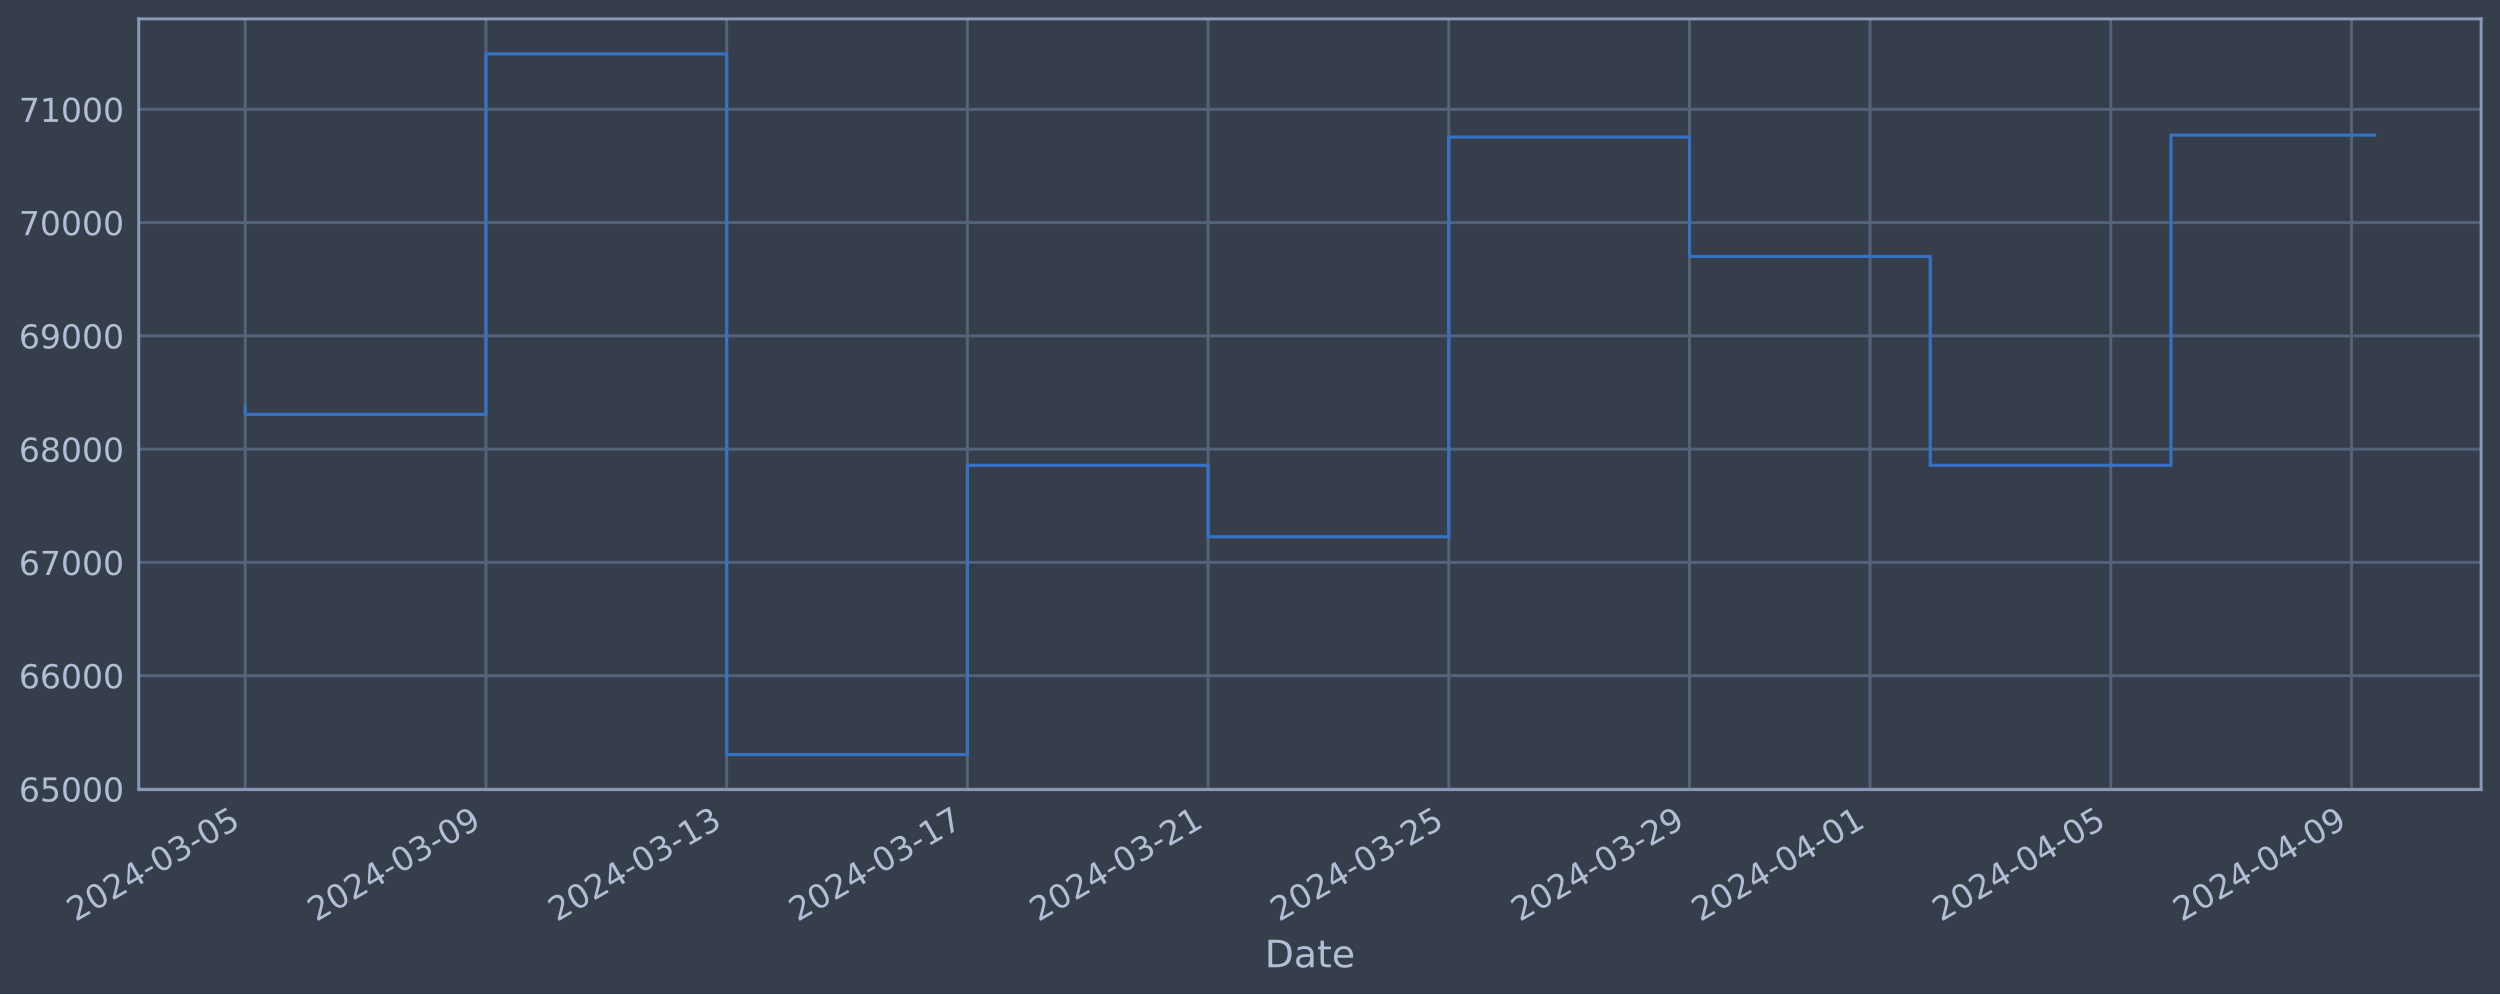
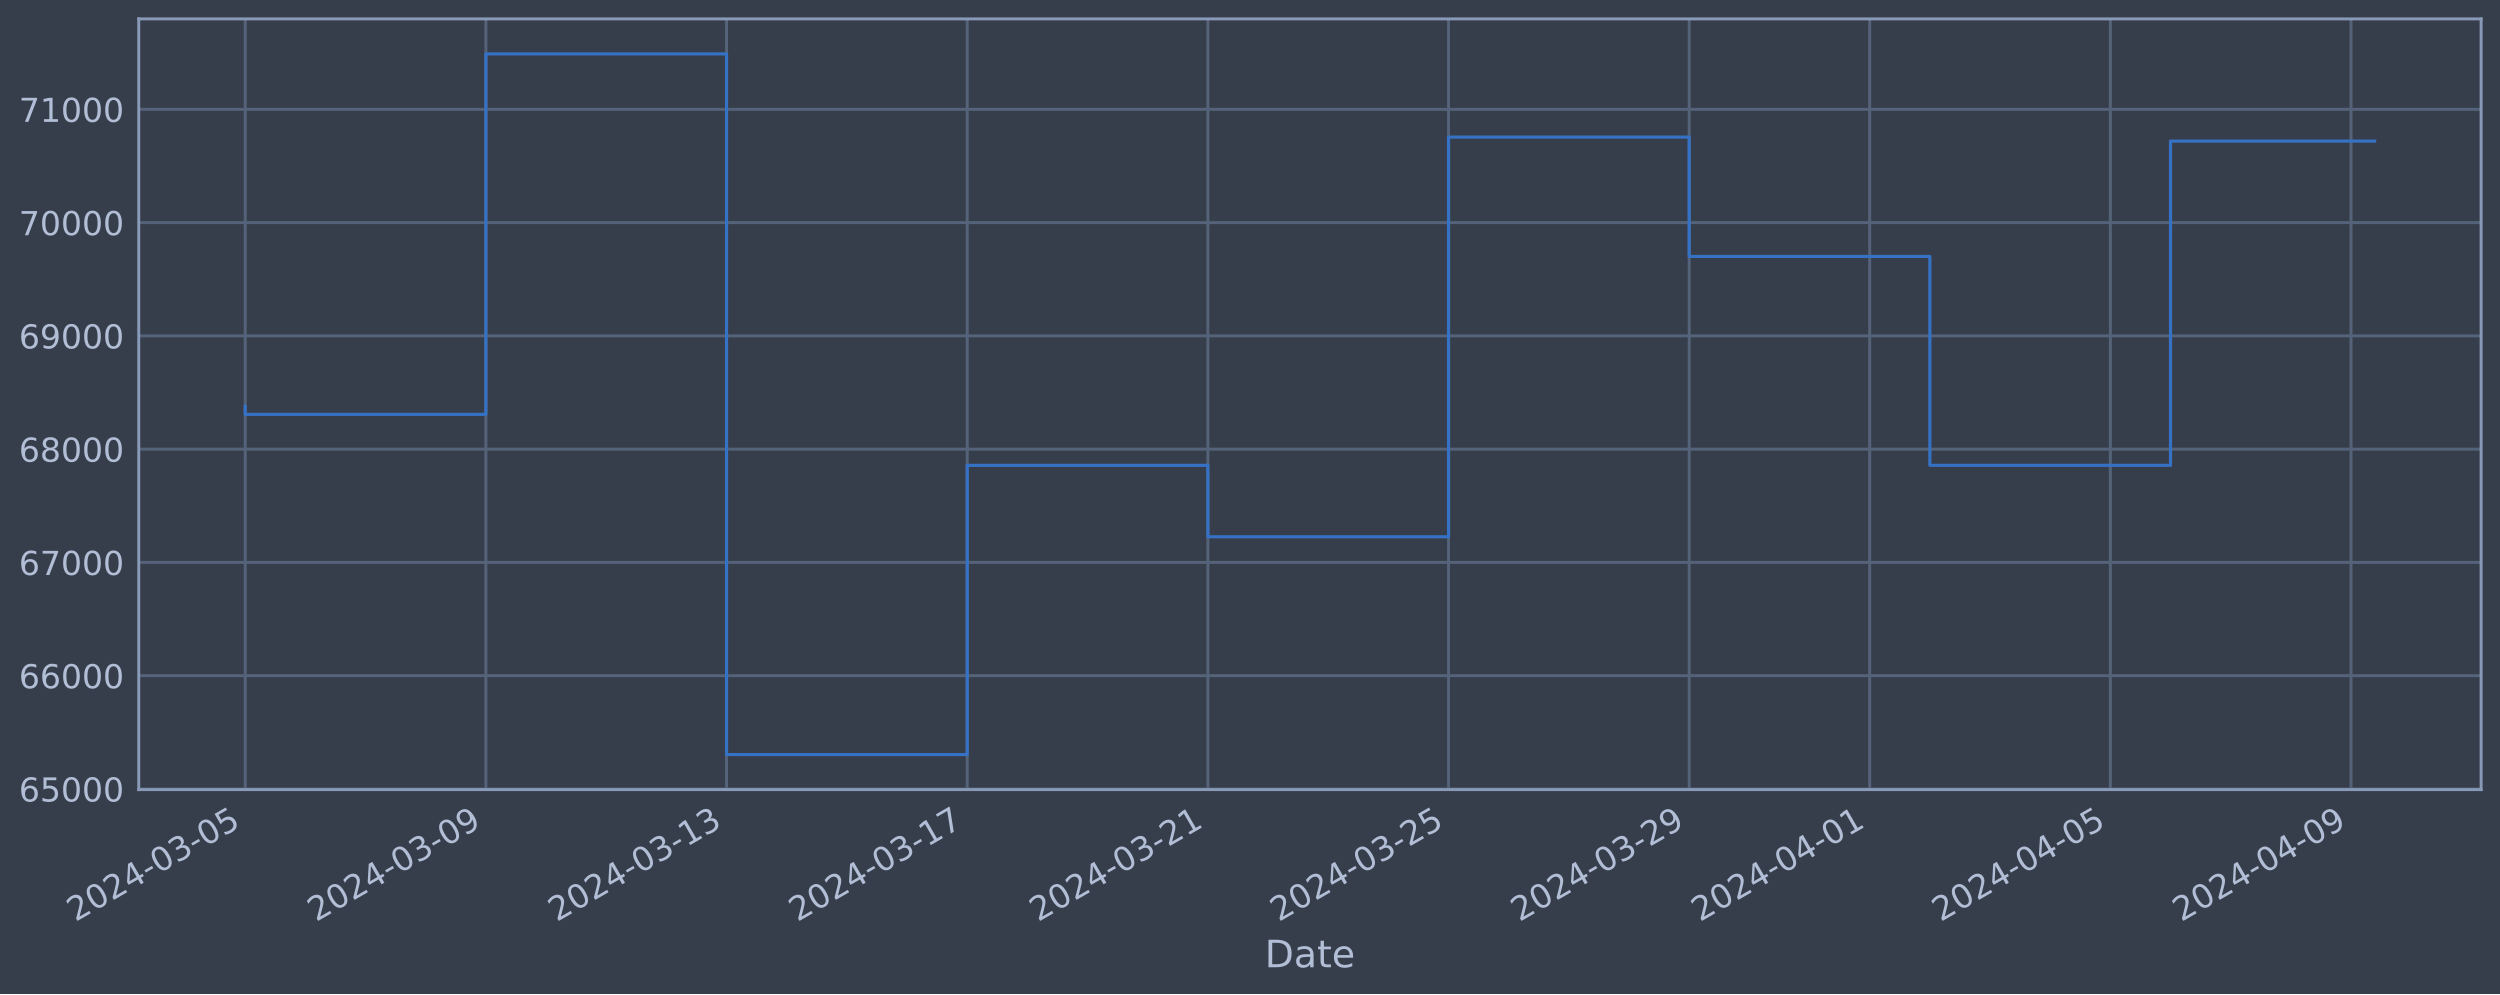
<svg xmlns="http://www.w3.org/2000/svg" xmlns:xlink="http://www.w3.org/1999/xlink" width="952.884pt" height="378.87pt" viewBox="0 0 952.884 378.87" version="1.1">
  <defs>
    <style type="text/css">*{stroke-linejoin: round; stroke-linecap: butt}</style>
  </defs>
  <g id="figure_1">
    <g id="patch_1">
      <path d="M 0 378.87  L 952.884 378.87  L 952.884 0  L 0 0  z " style="fill: #373e4b" />
    </g>
    <g id="axes_1">
      <g id="patch_2">
        <path d="M 52.884 300.96  L 945.684 300.96  L 945.684 7.2  L 52.884 7.2  z " style="fill: #373e4b" />
      </g>
      <g id="matplotlib.axis_1">
        <g id="xtick_1">
          <g id="line2d_1">
-             <path d="M 93.466 300.96  L 93.466 7.2  " clip-path="url(#pb7dc2aa5db)" style="fill: none; stroke: #546379; stroke-width: 1.12; stroke-linecap: square" />
+             <path d="M 93.466 300.96  L 93.466 7.2  " clip-path="url(#p2cdc6cbd5a)" style="fill: none; stroke: #546379; stroke-width: 1.12; stroke-linecap: square" />
          </g>
          <g id="line2d_2" />
          <g id="text_1">
            <g style="fill: #b1bed6" transform="translate(28.74006 351.4642) rotate(-30) scale(0.126 -0.126)">
              <defs>
                <path id="DejaVuSans-32" d="M 1228 531  L 3431 531  L 3431 0  L 469 0  L 469 531  Q 828 903 1448 1529  Q 2069 2156 2228 2338  Q 2531 2678 2651 2914  Q 2772 3150 2772 3378  Q 2772 3750 2511 3984  Q 2250 4219 1831 4219  Q 1534 4219 1204 4116  Q 875 4013 500 3803  L 500 4441  Q 881 4594 1212 4672  Q 1544 4750 1819 4750  Q 2544 4750 2975 4387  Q 3406 4025 3406 3419  Q 3406 3131 3298 2873  Q 3191 2616 2906 2266  Q 2828 2175 2409 1742  Q 1991 1309 1228 531  z " transform="scale(0.015625)" />
                <path id="DejaVuSans-30" d="M 2034 4250  Q 1547 4250 1301 3770  Q 1056 3291 1056 2328  Q 1056 1369 1301 889  Q 1547 409 2034 409  Q 2525 409 2770 889  Q 3016 1369 3016 2328  Q 3016 3291 2770 3770  Q 2525 4250 2034 4250  z M 2034 4750  Q 2819 4750 3233 4129  Q 3647 3509 3647 2328  Q 3647 1150 3233 529  Q 2819 -91 2034 -91  Q 1250 -91 836 529  Q 422 1150 422 2328  Q 422 3509 836 4129  Q 1250 4750 2034 4750  z " transform="scale(0.015625)" />
                <path id="DejaVuSans-34" d="M 2419 4116  L 825 1625  L 2419 1625  L 2419 4116  z M 2253 4666  L 3047 4666  L 3047 1625  L 3713 1625  L 3713 1100  L 3047 1100  L 3047 0  L 2419 0  L 2419 1100  L 313 1100  L 313 1709  L 2253 4666  z " transform="scale(0.015625)" />
                <path id="DejaVuSans-2d" d="M 313 2009  L 1997 2009  L 1997 1497  L 313 1497  L 313 2009  z " transform="scale(0.015625)" />
                <path id="DejaVuSans-33" d="M 2597 2516  Q 3050 2419 3304 2112  Q 3559 1806 3559 1356  Q 3559 666 3084 287  Q 2609 -91 1734 -91  Q 1441 -91 1130 -33  Q 819 25 488 141  L 488 750  Q 750 597 1062 519  Q 1375 441 1716 441  Q 2309 441 2620 675  Q 2931 909 2931 1356  Q 2931 1769 2642 2001  Q 2353 2234 1838 2234  L 1294 2234  L 1294 2753  L 1863 2753  Q 2328 2753 2575 2939  Q 2822 3125 2822 3475  Q 2822 3834 2567 4026  Q 2313 4219 1838 4219  Q 1578 4219 1281 4162  Q 984 4106 628 3988  L 628 4550  Q 988 4650 1302 4700  Q 1616 4750 1894 4750  Q 2613 4750 3031 4423  Q 3450 4097 3450 3541  Q 3450 3153 3228 2886  Q 3006 2619 2597 2516  z " transform="scale(0.015625)" />
                <path id="DejaVuSans-35" d="M 691 4666  L 3169 4666  L 3169 4134  L 1269 4134  L 1269 2991  Q 1406 3038 1543 3061  Q 1681 3084 1819 3084  Q 2600 3084 3056 2656  Q 3513 2228 3513 1497  Q 3513 744 3044 326  Q 2575 -91 1722 -91  Q 1428 -91 1123 -41  Q 819 9 494 109  L 494 744  Q 775 591 1075 516  Q 1375 441 1709 441  Q 2250 441 2565 725  Q 2881 1009 2881 1497  Q 2881 1984 2565 2268  Q 2250 2553 1709 2553  Q 1456 2553 1204 2497  Q 953 2441 691 2322  L 691 4666  z " transform="scale(0.015625)" />
              </defs>
              <use xlink:href="#DejaVuSans-32" />
              <use xlink:href="#DejaVuSans-30" x="63.623" />
              <use xlink:href="#DejaVuSans-32" x="127.246" />
              <use xlink:href="#DejaVuSans-34" x="190.869" />
              <use xlink:href="#DejaVuSans-2d" x="254.492" />
              <use xlink:href="#DejaVuSans-30" x="290.576" />
              <use xlink:href="#DejaVuSans-33" x="354.199" />
              <use xlink:href="#DejaVuSans-2d" x="417.822" />
              <use xlink:href="#DejaVuSans-30" x="453.906" />
              <use xlink:href="#DejaVuSans-35" x="517.529" />
            </g>
          </g>
        </g>
        <g id="xtick_2">
          <g id="line2d_3">
-             <path d="M 185.215 300.96  L 185.215 7.2  " clip-path="url(#pb7dc2aa5db)" style="fill: none; stroke: #546379; stroke-width: 1.12; stroke-linecap: square" />
+             <path d="M 185.195 300.96  L 185.195 7.2  " clip-path="url(#p2cdc6cbd5a)" style="fill: none; stroke: #546379; stroke-width: 1.12; stroke-linecap: square" />
          </g>
          <g id="line2d_4" />
          <g id="text_2">
-             <g style="fill: #b1bed6" transform="translate(120.4898 351.4642) rotate(-30) scale(0.126 -0.126)">
+             <g style="fill: #b1bed6" transform="translate(120.4698 351.4642) rotate(-30) scale(0.126 -0.126)">
              <defs>
                <path id="DejaVuSans-39" d="M 703 97  L 703 672  Q 941 559 1184 500  Q 1428 441 1663 441  Q 2288 441 2617 861  Q 2947 1281 2994 2138  Q 2813 1869 2534 1725  Q 2256 1581 1919 1581  Q 1219 1581 811 2004  Q 403 2428 403 3163  Q 403 3881 828 4315  Q 1253 4750 1959 4750  Q 2769 4750 3195 4129  Q 3622 3509 3622 2328  Q 3622 1225 3098 567  Q 2575 -91 1691 -91  Q 1453 -91 1209 -44  Q 966 3 703 97  z M 1959 2075  Q 2384 2075 2632 2365  Q 2881 2656 2881 3163  Q 2881 3666 2632 3958  Q 2384 4250 1959 4250  Q 1534 4250 1286 3958  Q 1038 3666 1038 3163  Q 1038 2656 1286 2365  Q 1534 2075 1959 2075  z " transform="scale(0.015625)" />
              </defs>
              <use xlink:href="#DejaVuSans-32" />
              <use xlink:href="#DejaVuSans-30" x="63.623" />
              <use xlink:href="#DejaVuSans-32" x="127.246" />
              <use xlink:href="#DejaVuSans-34" x="190.869" />
              <use xlink:href="#DejaVuSans-2d" x="254.492" />
              <use xlink:href="#DejaVuSans-30" x="290.576" />
              <use xlink:href="#DejaVuSans-33" x="354.199" />
              <use xlink:href="#DejaVuSans-2d" x="417.822" />
              <use xlink:href="#DejaVuSans-30" x="453.906" />
              <use xlink:href="#DejaVuSans-39" x="517.529" />
            </g>
          </g>
        </g>
        <g id="xtick_3">
          <g id="line2d_5">
-             <path d="M 276.965 300.96  L 276.965 7.2  " clip-path="url(#pb7dc2aa5db)" style="fill: none; stroke: #546379; stroke-width: 1.12; stroke-linecap: square" />
+             <path d="M 276.925 300.96  L 276.925 7.2  " clip-path="url(#p2cdc6cbd5a)" style="fill: none; stroke: #546379; stroke-width: 1.12; stroke-linecap: square" />
          </g>
          <g id="line2d_6" />
          <g id="text_3">
-             <g style="fill: #b1bed6" transform="translate(212.2395 351.4642) rotate(-30) scale(0.126 -0.126)">
+             <g style="fill: #b1bed6" transform="translate(212.1995 351.4642) rotate(-30) scale(0.126 -0.126)">
              <defs>
                <path id="DejaVuSans-31" d="M 794 531  L 1825 531  L 1825 4091  L 703 3866  L 703 4441  L 1819 4666  L 2450 4666  L 2450 531  L 3481 531  L 3481 0  L 794 0  L 794 531  z " transform="scale(0.015625)" />
              </defs>
              <use xlink:href="#DejaVuSans-32" />
              <use xlink:href="#DejaVuSans-30" x="63.623" />
              <use xlink:href="#DejaVuSans-32" x="127.246" />
              <use xlink:href="#DejaVuSans-34" x="190.869" />
              <use xlink:href="#DejaVuSans-2d" x="254.492" />
              <use xlink:href="#DejaVuSans-30" x="290.576" />
              <use xlink:href="#DejaVuSans-33" x="354.199" />
              <use xlink:href="#DejaVuSans-2d" x="417.822" />
              <use xlink:href="#DejaVuSans-31" x="453.906" />
              <use xlink:href="#DejaVuSans-33" x="517.529" />
            </g>
          </g>
        </g>
        <g id="xtick_4">
          <g id="line2d_7">
-             <path d="M 368.715 300.96  L 368.715 7.2  " clip-path="url(#pb7dc2aa5db)" style="fill: none; stroke: #546379; stroke-width: 1.12; stroke-linecap: square" />
+             <path d="M 368.655 300.96  L 368.655 7.2  " clip-path="url(#p2cdc6cbd5a)" style="fill: none; stroke: #546379; stroke-width: 1.12; stroke-linecap: square" />
          </g>
          <g id="line2d_8" />
          <g id="text_4">
-             <g style="fill: #b1bed6" transform="translate(303.9892 351.4642) rotate(-30) scale(0.126 -0.126)">
+             <g style="fill: #b1bed6" transform="translate(303.9292 351.4642) rotate(-30) scale(0.126 -0.126)">
              <defs>
                <path id="DejaVuSans-37" d="M 525 4666  L 3525 4666  L 3525 4397  L 1831 0  L 1172 0  L 2766 4134  L 525 4134  L 525 4666  z " transform="scale(0.015625)" />
              </defs>
              <use xlink:href="#DejaVuSans-32" />
              <use xlink:href="#DejaVuSans-30" x="63.623" />
              <use xlink:href="#DejaVuSans-32" x="127.246" />
              <use xlink:href="#DejaVuSans-34" x="190.869" />
              <use xlink:href="#DejaVuSans-2d" x="254.492" />
              <use xlink:href="#DejaVuSans-30" x="290.576" />
              <use xlink:href="#DejaVuSans-33" x="354.199" />
              <use xlink:href="#DejaVuSans-2d" x="417.822" />
              <use xlink:href="#DejaVuSans-31" x="453.906" />
              <use xlink:href="#DejaVuSans-37" x="517.529" />
            </g>
          </g>
        </g>
        <g id="xtick_5">
          <g id="line2d_9">
-             <path d="M 460.464 300.96  L 460.464 7.2  " clip-path="url(#pb7dc2aa5db)" style="fill: none; stroke: #546379; stroke-width: 1.12; stroke-linecap: square" />
+             <path d="M 460.384 300.96  L 460.384 7.2  " clip-path="url(#p2cdc6cbd5a)" style="fill: none; stroke: #546379; stroke-width: 1.12; stroke-linecap: square" />
          </g>
          <g id="line2d_10" />
          <g id="text_5">
-             <g style="fill: #b1bed6" transform="translate(395.7389 351.4642) rotate(-30) scale(0.126 -0.126)">
+             <g style="fill: #b1bed6" transform="translate(395.6589 351.4642) rotate(-30) scale(0.126 -0.126)">
              <use xlink:href="#DejaVuSans-32" />
              <use xlink:href="#DejaVuSans-30" x="63.623" />
              <use xlink:href="#DejaVuSans-32" x="127.246" />
              <use xlink:href="#DejaVuSans-34" x="190.869" />
              <use xlink:href="#DejaVuSans-2d" x="254.492" />
              <use xlink:href="#DejaVuSans-30" x="290.576" />
              <use xlink:href="#DejaVuSans-33" x="354.199" />
              <use xlink:href="#DejaVuSans-2d" x="417.822" />
              <use xlink:href="#DejaVuSans-32" x="453.906" />
              <use xlink:href="#DejaVuSans-31" x="517.529" />
            </g>
          </g>
        </g>
        <g id="xtick_6">
          <g id="line2d_11">
-             <path d="M 552.214 300.96  L 552.214 7.2  " clip-path="url(#pb7dc2aa5db)" style="fill: none; stroke: #546379; stroke-width: 1.12; stroke-linecap: square" />
+             <path d="M 552.114 300.96  L 552.114 7.2  " clip-path="url(#p2cdc6cbd5a)" style="fill: none; stroke: #546379; stroke-width: 1.12; stroke-linecap: square" />
          </g>
          <g id="line2d_12" />
          <g id="text_6">
-             <g style="fill: #b1bed6" transform="translate(487.4886 351.4642) rotate(-30) scale(0.126 -0.126)">
+             <g style="fill: #b1bed6" transform="translate(487.3885 351.4642) rotate(-30) scale(0.126 -0.126)">
              <use xlink:href="#DejaVuSans-32" />
              <use xlink:href="#DejaVuSans-30" x="63.623" />
              <use xlink:href="#DejaVuSans-32" x="127.246" />
              <use xlink:href="#DejaVuSans-34" x="190.869" />
              <use xlink:href="#DejaVuSans-2d" x="254.492" />
              <use xlink:href="#DejaVuSans-30" x="290.576" />
              <use xlink:href="#DejaVuSans-33" x="354.199" />
              <use xlink:href="#DejaVuSans-2d" x="417.822" />
              <use xlink:href="#DejaVuSans-32" x="453.906" />
              <use xlink:href="#DejaVuSans-35" x="517.529" />
            </g>
          </g>
        </g>
        <g id="xtick_7">
          <g id="line2d_13">
-             <path d="M 643.964 300.96  L 643.964 7.2  " clip-path="url(#pb7dc2aa5db)" style="fill: none; stroke: #546379; stroke-width: 1.12; stroke-linecap: square" />
+             <path d="M 643.844 300.96  L 643.844 7.2  " clip-path="url(#p2cdc6cbd5a)" style="fill: none; stroke: #546379; stroke-width: 1.12; stroke-linecap: square" />
          </g>
          <g id="line2d_14" />
          <g id="text_7">
-             <g style="fill: #b1bed6" transform="translate(579.2383 351.4642) rotate(-30) scale(0.126 -0.126)">
+             <g style="fill: #b1bed6" transform="translate(579.1182 351.4642) rotate(-30) scale(0.126 -0.126)">
              <use xlink:href="#DejaVuSans-32" />
              <use xlink:href="#DejaVuSans-30" x="63.623" />
              <use xlink:href="#DejaVuSans-32" x="127.246" />
              <use xlink:href="#DejaVuSans-34" x="190.869" />
              <use xlink:href="#DejaVuSans-2d" x="254.492" />
              <use xlink:href="#DejaVuSans-30" x="290.576" />
              <use xlink:href="#DejaVuSans-33" x="354.199" />
              <use xlink:href="#DejaVuSans-2d" x="417.822" />
              <use xlink:href="#DejaVuSans-32" x="453.906" />
              <use xlink:href="#DejaVuSans-39" x="517.529" />
            </g>
          </g>
        </g>
        <g id="xtick_8">
          <g id="line2d_15">
-             <path d="M 712.776 300.96  L 712.776 7.2  " clip-path="url(#pb7dc2aa5db)" style="fill: none; stroke: #546379; stroke-width: 1.12; stroke-linecap: square" />
+             <path d="M 712.641 300.96  L 712.641 7.2  " clip-path="url(#p2cdc6cbd5a)" style="fill: none; stroke: #546379; stroke-width: 1.12; stroke-linecap: square" />
          </g>
          <g id="line2d_16" />
          <g id="text_8">
-             <g style="fill: #b1bed6" transform="translate(648.0506 351.4642) rotate(-30) scale(0.126 -0.126)">
+             <g style="fill: #b1bed6" transform="translate(647.9155 351.4642) rotate(-30) scale(0.126 -0.126)">
              <use xlink:href="#DejaVuSans-32" />
              <use xlink:href="#DejaVuSans-30" x="63.623" />
              <use xlink:href="#DejaVuSans-32" x="127.246" />
              <use xlink:href="#DejaVuSans-34" x="190.869" />
              <use xlink:href="#DejaVuSans-2d" x="254.492" />
              <use xlink:href="#DejaVuSans-30" x="290.576" />
              <use xlink:href="#DejaVuSans-34" x="354.199" />
              <use xlink:href="#DejaVuSans-2d" x="417.822" />
              <use xlink:href="#DejaVuSans-30" x="453.906" />
              <use xlink:href="#DejaVuSans-31" x="517.529" />
            </g>
          </g>
        </g>
        <g id="xtick_9">
          <g id="line2d_17">
-             <path d="M 804.526 300.96  L 804.526 7.2  " clip-path="url(#pb7dc2aa5db)" style="fill: none; stroke: #546379; stroke-width: 1.12; stroke-linecap: square" />
+             <path d="M 804.371 300.96  L 804.371 7.2  " clip-path="url(#p2cdc6cbd5a)" style="fill: none; stroke: #546379; stroke-width: 1.12; stroke-linecap: square" />
          </g>
          <g id="line2d_18" />
          <g id="text_9">
-             <g style="fill: #b1bed6" transform="translate(739.8003 351.4642) rotate(-30) scale(0.126 -0.126)">
+             <g style="fill: #b1bed6" transform="translate(739.6452 351.4642) rotate(-30) scale(0.126 -0.126)">
              <use xlink:href="#DejaVuSans-32" />
              <use xlink:href="#DejaVuSans-30" x="63.623" />
              <use xlink:href="#DejaVuSans-32" x="127.246" />
              <use xlink:href="#DejaVuSans-34" x="190.869" />
              <use xlink:href="#DejaVuSans-2d" x="254.492" />
              <use xlink:href="#DejaVuSans-30" x="290.576" />
              <use xlink:href="#DejaVuSans-34" x="354.199" />
              <use xlink:href="#DejaVuSans-2d" x="417.822" />
              <use xlink:href="#DejaVuSans-30" x="453.906" />
              <use xlink:href="#DejaVuSans-35" x="517.529" />
            </g>
          </g>
        </g>
        <g id="xtick_10">
          <g id="line2d_19">
-             <path d="M 896.276 300.96  L 896.276 7.2  " clip-path="url(#pb7dc2aa5db)" style="fill: none; stroke: #546379; stroke-width: 1.12; stroke-linecap: square" />
+             <path d="M 896.1 300.96  L 896.1 7.2  " clip-path="url(#p2cdc6cbd5a)" style="fill: none; stroke: #546379; stroke-width: 1.12; stroke-linecap: square" />
          </g>
          <g id="line2d_20" />
          <g id="text_10">
-             <g style="fill: #b1bed6" transform="translate(831.55 351.4642) rotate(-30) scale(0.126 -0.126)">
+             <g style="fill: #b1bed6" transform="translate(831.3749 351.4642) rotate(-30) scale(0.126 -0.126)">
              <use xlink:href="#DejaVuSans-32" />
              <use xlink:href="#DejaVuSans-30" x="63.623" />
              <use xlink:href="#DejaVuSans-32" x="127.246" />
              <use xlink:href="#DejaVuSans-34" x="190.869" />
              <use xlink:href="#DejaVuSans-2d" x="254.492" />
              <use xlink:href="#DejaVuSans-30" x="290.576" />
              <use xlink:href="#DejaVuSans-34" x="354.199" />
              <use xlink:href="#DejaVuSans-2d" x="417.822" />
              <use xlink:href="#DejaVuSans-30" x="453.906" />
              <use xlink:href="#DejaVuSans-39" x="517.529" />
            </g>
          </g>
        </g>
        <g id="text_11">
          <g style="fill: #b1bed6" transform="translate(482.0746 368.6753) scale(0.144 -0.144)">
            <defs>
              <path id="DejaVuSans-44" d="M 1259 4147  L 1259 519  L 2022 519  Q 2988 519 3436 956  Q 3884 1394 3884 2338  Q 3884 3275 3436 3711  Q 2988 4147 2022 4147  L 1259 4147  z M 628 4666  L 1925 4666  Q 3281 4666 3915 4102  Q 4550 3538 4550 2338  Q 4550 1131 3912 565  Q 3275 0 1925 0  L 628 0  L 628 4666  z " transform="scale(0.015625)" />
              <path id="DejaVuSans-61" d="M 2194 1759  Q 1497 1759 1228 1600  Q 959 1441 959 1056  Q 959 750 1161 570  Q 1363 391 1709 391  Q 2188 391 2477 730  Q 2766 1069 2766 1631  L 2766 1759  L 2194 1759  z M 3341 1997  L 3341 0  L 2766 0  L 2766 531  Q 2569 213 2275 61  Q 1981 -91 1556 -91  Q 1019 -91 701 211  Q 384 513 384 1019  Q 384 1609 779 1909  Q 1175 2209 1959 2209  L 2766 2209  L 2766 2266  Q 2766 2663 2505 2880  Q 2244 3097 1772 3097  Q 1472 3097 1187 3025  Q 903 2953 641 2809  L 641 3341  Q 956 3463 1253 3523  Q 1550 3584 1831 3584  Q 2591 3584 2966 3190  Q 3341 2797 3341 1997  z " transform="scale(0.015625)" />
              <path id="DejaVuSans-74" d="M 1172 4494  L 1172 3500  L 2356 3500  L 2356 3053  L 1172 3053  L 1172 1153  Q 1172 725 1289 603  Q 1406 481 1766 481  L 2356 481  L 2356 0  L 1766 0  Q 1100 0 847 248  Q 594 497 594 1153  L 594 3053  L 172 3053  L 172 3500  L 594 3500  L 594 4494  L 1172 4494  z " transform="scale(0.015625)" />
              <path id="DejaVuSans-65" d="M 3597 1894  L 3597 1613  L 953 1613  Q 991 1019 1311 708  Q 1631 397 2203 397  Q 2534 397 2845 478  Q 3156 559 3463 722  L 3463 178  Q 3153 47 2828 -22  Q 2503 -91 2169 -91  Q 1331 -91 842 396  Q 353 884 353 1716  Q 353 2575 817 3079  Q 1281 3584 2069 3584  Q 2775 3584 3186 3129  Q 3597 2675 3597 1894  z M 3022 2063  Q 3016 2534 2758 2815  Q 2500 3097 2075 3097  Q 1594 3097 1305 2825  Q 1016 2553 972 2059  L 3022 2063  z " transform="scale(0.015625)" />
            </defs>
            <use xlink:href="#DejaVuSans-44" />
            <use xlink:href="#DejaVuSans-61" x="77.002" />
            <use xlink:href="#DejaVuSans-74" x="138.281" />
            <use xlink:href="#DejaVuSans-65" x="177.49" />
          </g>
        </g>
      </g>
      <g id="matplotlib.axis_2">
        <g id="ytick_1">
          <g id="line2d_21">
-             <path d="M 52.884 300.718  L 945.684 300.718  " clip-path="url(#pb7dc2aa5db)" style="fill: none; stroke: #546379; stroke-width: 1.12; stroke-linecap: square" />
+             <path d="M 52.884 300.718  L 945.684 300.718  " clip-path="url(#p2cdc6cbd5a)" style="fill: none; stroke: #546379; stroke-width: 1.12; stroke-linecap: square" />
          </g>
          <g id="line2d_22" />
          <g id="text_12">
            <g style="fill: #b1bed6" transform="translate(7.2 305.5049) scale(0.126 -0.126)">
              <defs>
                <path id="DejaVuSans-36" d="M 2113 2584  Q 1688 2584 1439 2293  Q 1191 2003 1191 1497  Q 1191 994 1439 701  Q 1688 409 2113 409  Q 2538 409 2786 701  Q 3034 994 3034 1497  Q 3034 2003 2786 2293  Q 2538 2584 2113 2584  z M 3366 4563  L 3366 3988  Q 3128 4100 2886 4159  Q 2644 4219 2406 4219  Q 1781 4219 1451 3797  Q 1122 3375 1075 2522  Q 1259 2794 1537 2939  Q 1816 3084 2150 3084  Q 2853 3084 3261 2657  Q 3669 2231 3669 1497  Q 3669 778 3244 343  Q 2819 -91 2113 -91  Q 1303 -91 875 529  Q 447 1150 447 2328  Q 447 3434 972 4092  Q 1497 4750 2381 4750  Q 2619 4750 2861 4703  Q 3103 4656 3366 4563  z " transform="scale(0.015625)" />
              </defs>
              <use xlink:href="#DejaVuSans-36" />
              <use xlink:href="#DejaVuSans-35" x="63.623" />
              <use xlink:href="#DejaVuSans-30" x="127.246" />
              <use xlink:href="#DejaVuSans-30" x="190.869" />
              <use xlink:href="#DejaVuSans-30" x="254.492" />
            </g>
          </g>
        </g>
        <g id="ytick_2">
          <g id="line2d_23">
-             <path d="M 52.884 257.544  L 945.684 257.544  " clip-path="url(#pb7dc2aa5db)" style="fill: none; stroke: #546379; stroke-width: 1.12; stroke-linecap: square" />
+             <path d="M 52.884 257.544  L 945.684 257.544  " clip-path="url(#p2cdc6cbd5a)" style="fill: none; stroke: #546379; stroke-width: 1.12; stroke-linecap: square" />
          </g>
          <g id="line2d_24" />
          <g id="text_13">
            <g style="fill: #b1bed6" transform="translate(7.2 262.331) scale(0.126 -0.126)">
              <use xlink:href="#DejaVuSans-36" />
              <use xlink:href="#DejaVuSans-36" x="63.623" />
              <use xlink:href="#DejaVuSans-30" x="127.246" />
              <use xlink:href="#DejaVuSans-30" x="190.869" />
              <use xlink:href="#DejaVuSans-30" x="254.492" />
            </g>
          </g>
        </g>
        <g id="ytick_3">
          <g id="line2d_25">
-             <path d="M 52.884 214.37  L 945.684 214.37  " clip-path="url(#pb7dc2aa5db)" style="fill: none; stroke: #546379; stroke-width: 1.12; stroke-linecap: square" />
+             <path d="M 52.884 214.37  L 945.684 214.37  " clip-path="url(#p2cdc6cbd5a)" style="fill: none; stroke: #546379; stroke-width: 1.12; stroke-linecap: square" />
          </g>
          <g id="line2d_26" />
          <g id="text_14">
            <g style="fill: #b1bed6" transform="translate(7.2 219.157) scale(0.126 -0.126)">
              <use xlink:href="#DejaVuSans-36" />
              <use xlink:href="#DejaVuSans-37" x="63.623" />
              <use xlink:href="#DejaVuSans-30" x="127.246" />
              <use xlink:href="#DejaVuSans-30" x="190.869" />
              <use xlink:href="#DejaVuSans-30" x="254.492" />
            </g>
          </g>
        </g>
        <g id="ytick_4">
          <g id="line2d_27">
-             <path d="M 52.884 171.196  L 945.684 171.196  " clip-path="url(#pb7dc2aa5db)" style="fill: none; stroke: #546379; stroke-width: 1.12; stroke-linecap: square" />
+             <path d="M 52.884 171.196  L 945.684 171.196  " clip-path="url(#p2cdc6cbd5a)" style="fill: none; stroke: #546379; stroke-width: 1.12; stroke-linecap: square" />
          </g>
          <g id="line2d_28" />
          <g id="text_15">
            <g style="fill: #b1bed6" transform="translate(7.2 175.9831) scale(0.126 -0.126)">
              <defs>
                <path id="DejaVuSans-38" d="M 2034 2216  Q 1584 2216 1326 1975  Q 1069 1734 1069 1313  Q 1069 891 1326 650  Q 1584 409 2034 409  Q 2484 409 2743 651  Q 3003 894 3003 1313  Q 3003 1734 2745 1975  Q 2488 2216 2034 2216  z M 1403 2484  Q 997 2584 770 2862  Q 544 3141 544 3541  Q 544 4100 942 4425  Q 1341 4750 2034 4750  Q 2731 4750 3128 4425  Q 3525 4100 3525 3541  Q 3525 3141 3298 2862  Q 3072 2584 2669 2484  Q 3125 2378 3379 2068  Q 3634 1759 3634 1313  Q 3634 634 3220 271  Q 2806 -91 2034 -91  Q 1263 -91 848 271  Q 434 634 434 1313  Q 434 1759 690 2068  Q 947 2378 1403 2484  z M 1172 3481  Q 1172 3119 1398 2916  Q 1625 2713 2034 2713  Q 2441 2713 2670 2916  Q 2900 3119 2900 3481  Q 2900 3844 2670 4047  Q 2441 4250 2034 4250  Q 1625 4250 1398 4047  Q 1172 3844 1172 3481  z " transform="scale(0.015625)" />
              </defs>
              <use xlink:href="#DejaVuSans-36" />
              <use xlink:href="#DejaVuSans-38" x="63.623" />
              <use xlink:href="#DejaVuSans-30" x="127.246" />
              <use xlink:href="#DejaVuSans-30" x="190.869" />
              <use xlink:href="#DejaVuSans-30" x="254.492" />
            </g>
          </g>
        </g>
        <g id="ytick_5">
          <g id="line2d_29">
-             <path d="M 52.884 128.022  L 945.684 128.022  " clip-path="url(#pb7dc2aa5db)" style="fill: none; stroke: #546379; stroke-width: 1.12; stroke-linecap: square" />
+             <path d="M 52.884 128.022  L 945.684 128.022  " clip-path="url(#p2cdc6cbd5a)" style="fill: none; stroke: #546379; stroke-width: 1.12; stroke-linecap: square" />
          </g>
          <g id="line2d_30" />
          <g id="text_16">
            <g style="fill: #b1bed6" transform="translate(7.2 132.8092) scale(0.126 -0.126)">
              <use xlink:href="#DejaVuSans-36" />
              <use xlink:href="#DejaVuSans-39" x="63.623" />
              <use xlink:href="#DejaVuSans-30" x="127.246" />
              <use xlink:href="#DejaVuSans-30" x="190.869" />
              <use xlink:href="#DejaVuSans-30" x="254.492" />
            </g>
          </g>
        </g>
        <g id="ytick_6">
          <g id="line2d_31">
-             <path d="M 52.884 84.848  L 945.684 84.848  " clip-path="url(#pb7dc2aa5db)" style="fill: none; stroke: #546379; stroke-width: 1.12; stroke-linecap: square" />
+             <path d="M 52.884 84.848  L 945.684 84.848  " clip-path="url(#p2cdc6cbd5a)" style="fill: none; stroke: #546379; stroke-width: 1.12; stroke-linecap: square" />
          </g>
          <g id="line2d_32" />
          <g id="text_17">
            <g style="fill: #b1bed6" transform="translate(7.2 89.63523) scale(0.126 -0.126)">
              <use xlink:href="#DejaVuSans-37" />
              <use xlink:href="#DejaVuSans-30" x="63.623" />
              <use xlink:href="#DejaVuSans-30" x="127.246" />
              <use xlink:href="#DejaVuSans-30" x="190.869" />
              <use xlink:href="#DejaVuSans-30" x="254.492" />
            </g>
          </g>
        </g>
        <g id="ytick_7">
          <g id="line2d_33">
-             <path d="M 52.884 41.674  L 945.684 41.674  " clip-path="url(#pb7dc2aa5db)" style="fill: none; stroke: #546379; stroke-width: 1.12; stroke-linecap: square" />
+             <path d="M 52.884 41.674  L 945.684 41.674  " clip-path="url(#p2cdc6cbd5a)" style="fill: none; stroke: #546379; stroke-width: 1.12; stroke-linecap: square" />
          </g>
          <g id="line2d_34" />
          <g id="text_18">
            <g style="fill: #b1bed6" transform="translate(7.2 46.4613) scale(0.126 -0.126)">
              <use xlink:href="#DejaVuSans-37" />
              <use xlink:href="#DejaVuSans-31" x="63.623" />
              <use xlink:href="#DejaVuSans-30" x="127.246" />
              <use xlink:href="#DejaVuSans-30" x="190.869" />
              <use xlink:href="#DejaVuSans-30" x="254.492" />
            </g>
          </g>
        </g>
      </g>
      <g id="line2d_35">
-         <path d="M 93.466 154.891  L 93.466 157.946  L 185.215 157.946  L 185.215 20.553  L 276.965 20.553  L 276.965 287.607  L 368.715 287.607  L 368.715 177.362  L 460.464 177.362  L 460.464 204.598  L 552.214 204.598  L 552.214 52.265  L 643.964 52.265  L 643.964 97.744  L 735.714 97.744  L 735.714 177.352  L 827.463 177.352  L 827.463 51.502  L 905.102 51.502  " clip-path="url(#pb7dc2aa5db)" style="fill: none; stroke: #3572c6; stroke-width: 1.2; stroke-linecap: square" />
+         <path d="M 93.466 154.891  L 93.466 157.946  L 185.195 157.946  L 185.195 20.553  L 276.925 20.553  L 276.925 287.607  L 368.655 287.607  L 368.655 177.362  L 460.384 177.362  L 460.384 204.598  L 552.114 204.598  L 552.114 52.265  L 643.844 52.265  L 643.844 97.744  L 735.573 97.744  L 735.573 177.352  L 827.303 177.352  L 827.303 53.782  L 905.102 53.782  " clip-path="url(#p2cdc6cbd5a)" style="fill: none; stroke: #3572c6; stroke-width: 1.2; stroke-linecap: square" />
      </g>
      <g id="patch_3">
        <path d="M 52.884 300.96  L 52.884 7.2  " style="fill: none; stroke: #899ab8; stroke-width: 1.12; stroke-linejoin: miter; stroke-linecap: square" />
      </g>
      <g id="patch_4">
        <path d="M 945.684 300.96  L 945.684 7.2  " style="fill: none; stroke: #899ab8; stroke-width: 1.12; stroke-linejoin: miter; stroke-linecap: square" />
      </g>
      <g id="patch_5">
        <path d="M 52.884 300.96  L 945.684 300.96  " style="fill: none; stroke: #899ab8; stroke-width: 1.12; stroke-linejoin: miter; stroke-linecap: square" />
      </g>
      <g id="patch_6">
        <path d="M 52.884 7.2  L 945.684 7.2  " style="fill: none; stroke: #899ab8; stroke-width: 1.12; stroke-linejoin: miter; stroke-linecap: square" />
      </g>
    </g>
  </g>
  <defs>
-     <clipPath id="pb7dc2aa5db">
+     <clipPath id="p2cdc6cbd5a">
      <rect x="52.884" y="7.2" width="892.8" height="293.76" />
    </clipPath>
  </defs>
</svg>
